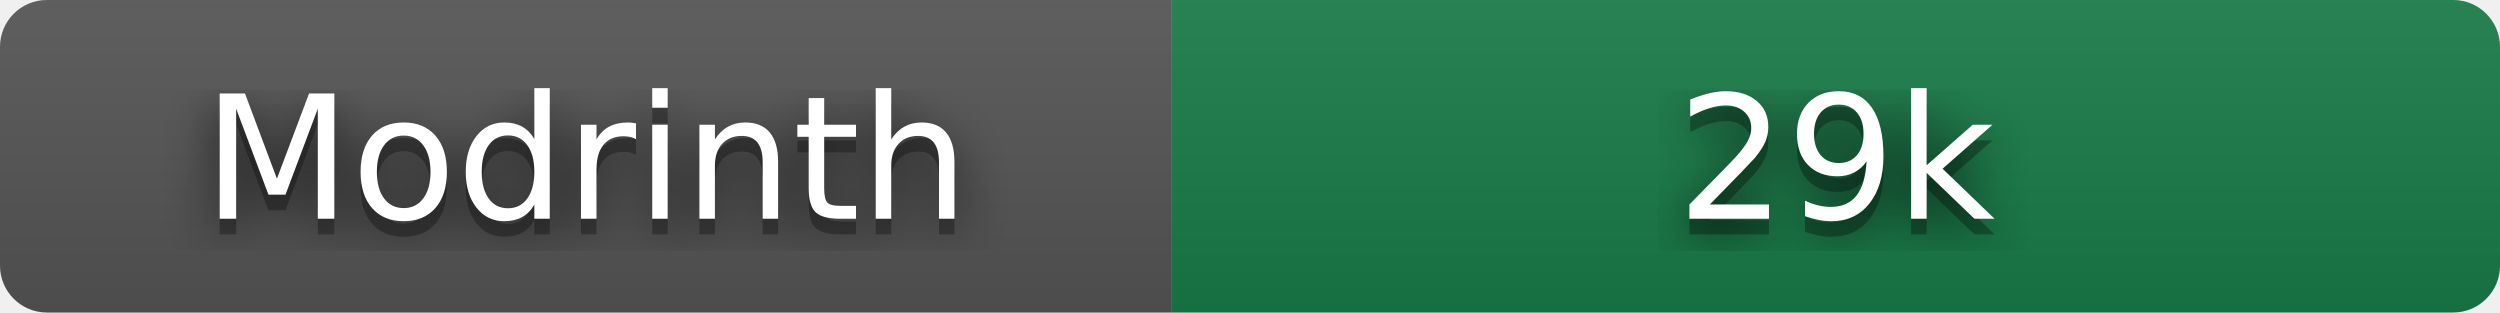
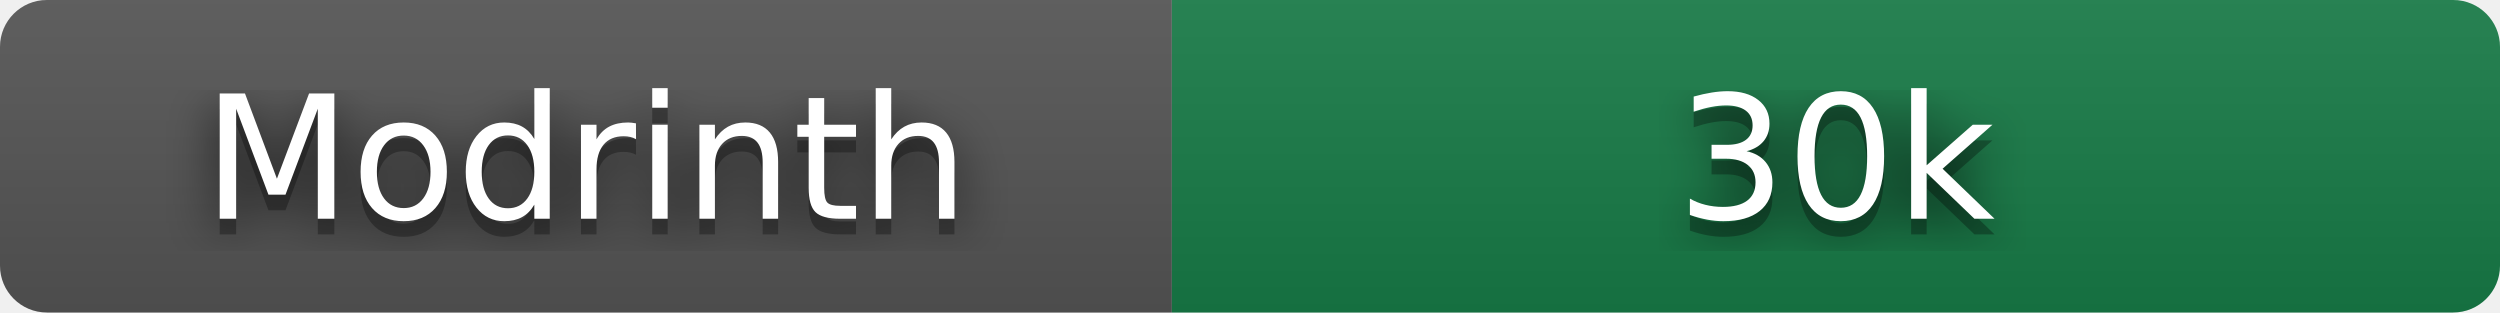
- <svg xmlns="http://www.w3.org/2000/svg" width="160" height="20" role="img" aria-label="Modrinth: 29,279 downloads" viewBox="0 0 160 20">
+ <svg xmlns="http://www.w3.org/2000/svg" width="160" height="20" role="img" aria-label="Modrinth: 29,598 downloads" viewBox="0 0 160 20">
  <filter id="blur">
    <feGaussianBlur stdDeviation="16" />
  </filter>
  <linearGradient id="s" x2="0" y2="100%">
    <stop offset="0" stop-color="#bbb" stop-opacity=".1" />
    <stop offset="1" stop-opacity=".1" />
  </linearGradient>
  <clipPath id="r">
    <rect width="160" height="20" rx="3" />
  </clipPath>
  <g clip-path="url(#r)">
    <rect width="75" height="20" fill="#555" />
    <rect x="75" width="85" height="20" fill="#177c47" />
    <rect width="160" height="20" fill="url(#s)" />
  </g>
  <g fill="#fff" text-anchor="middle" font-family="Verdana,Geneva,DejaVu Sans,sans-serif" text-rendering="geometricPrecision" font-size="110">
    <g transform="scale(.1)">
      <g aria-hidden="true" fill="#010101">
        <text x="375" y="150" fill-opacity=".8" filter="url(#blur)" textLength="490">Modrinth</text>
        <text x="375" y="150" fill-opacity=".3" textLength="490">Modrinth</text>
      </g>
      <text x="375" y="140" textLength="490">Modrinth</text>
    </g>
    <g transform="scale(.1)">
      <g aria-hidden="true" fill="#010101">
-         <text x="1175" y="150" fill-opacity=".8" filter="url(#blur)" textLength="210">29k</text>
-         <text x="1175" y="150" fill-opacity=".3" textLength="210">29k</text>
+         <text x="1175" y="150" fill-opacity=".8" filter="url(#blur)" textLength="210">30k</text>
+         <text x="1175" y="150" fill-opacity=".3" textLength="210">30k</text>
      </g>
-       <text x="1175" y="140" textLength="210">29k</text>
+       <text x="1175" y="140" textLength="210">30k</text>
    </g>
  </g>
</svg>
